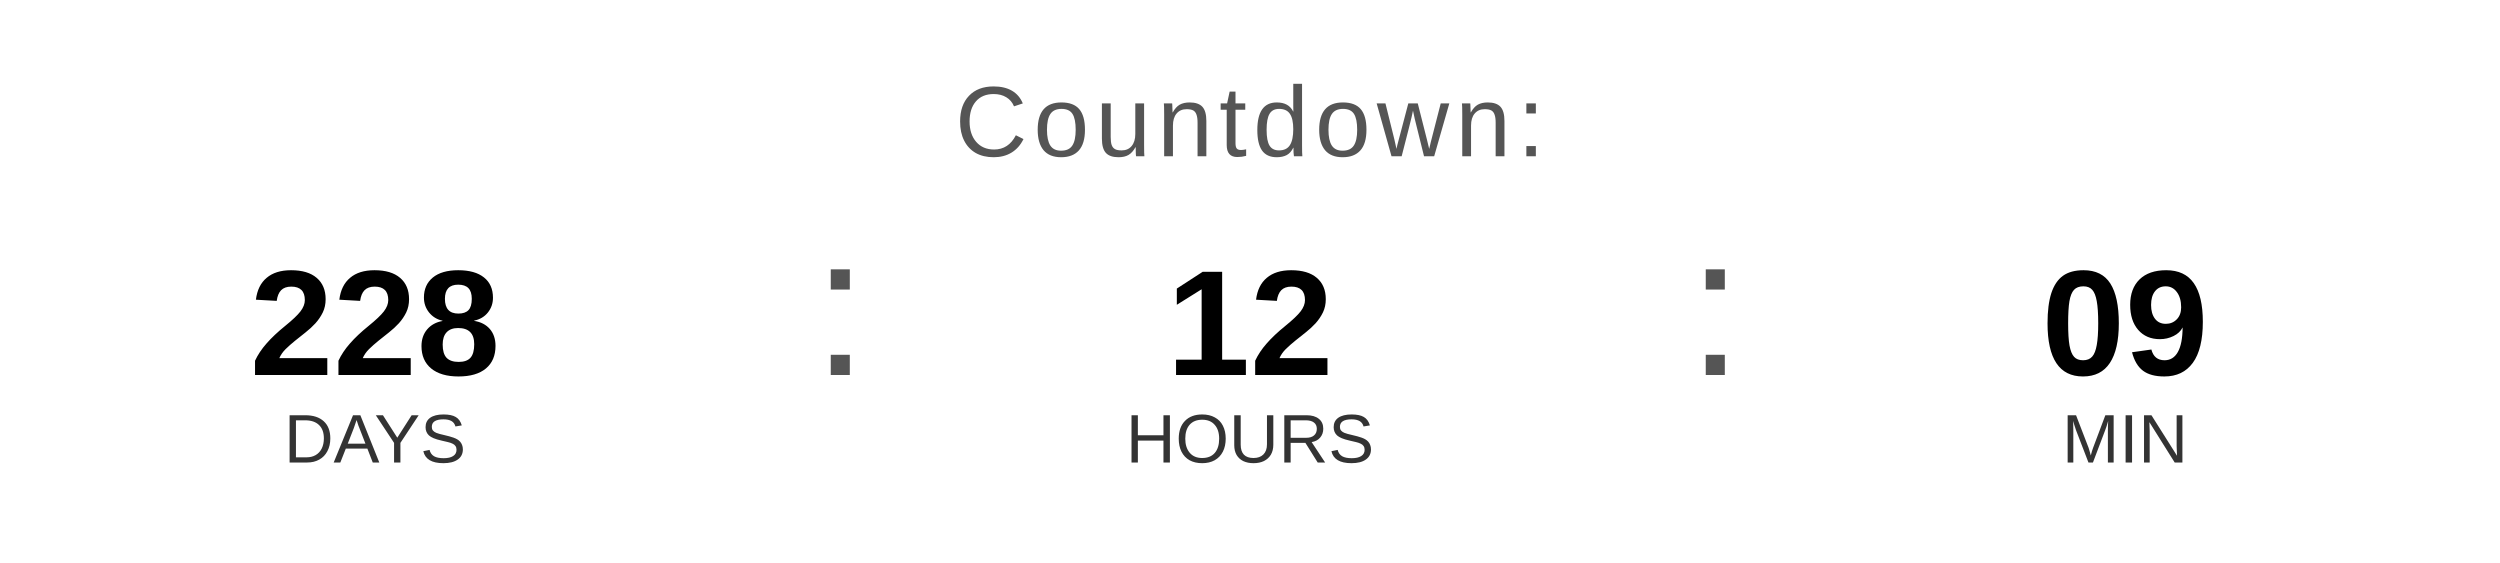
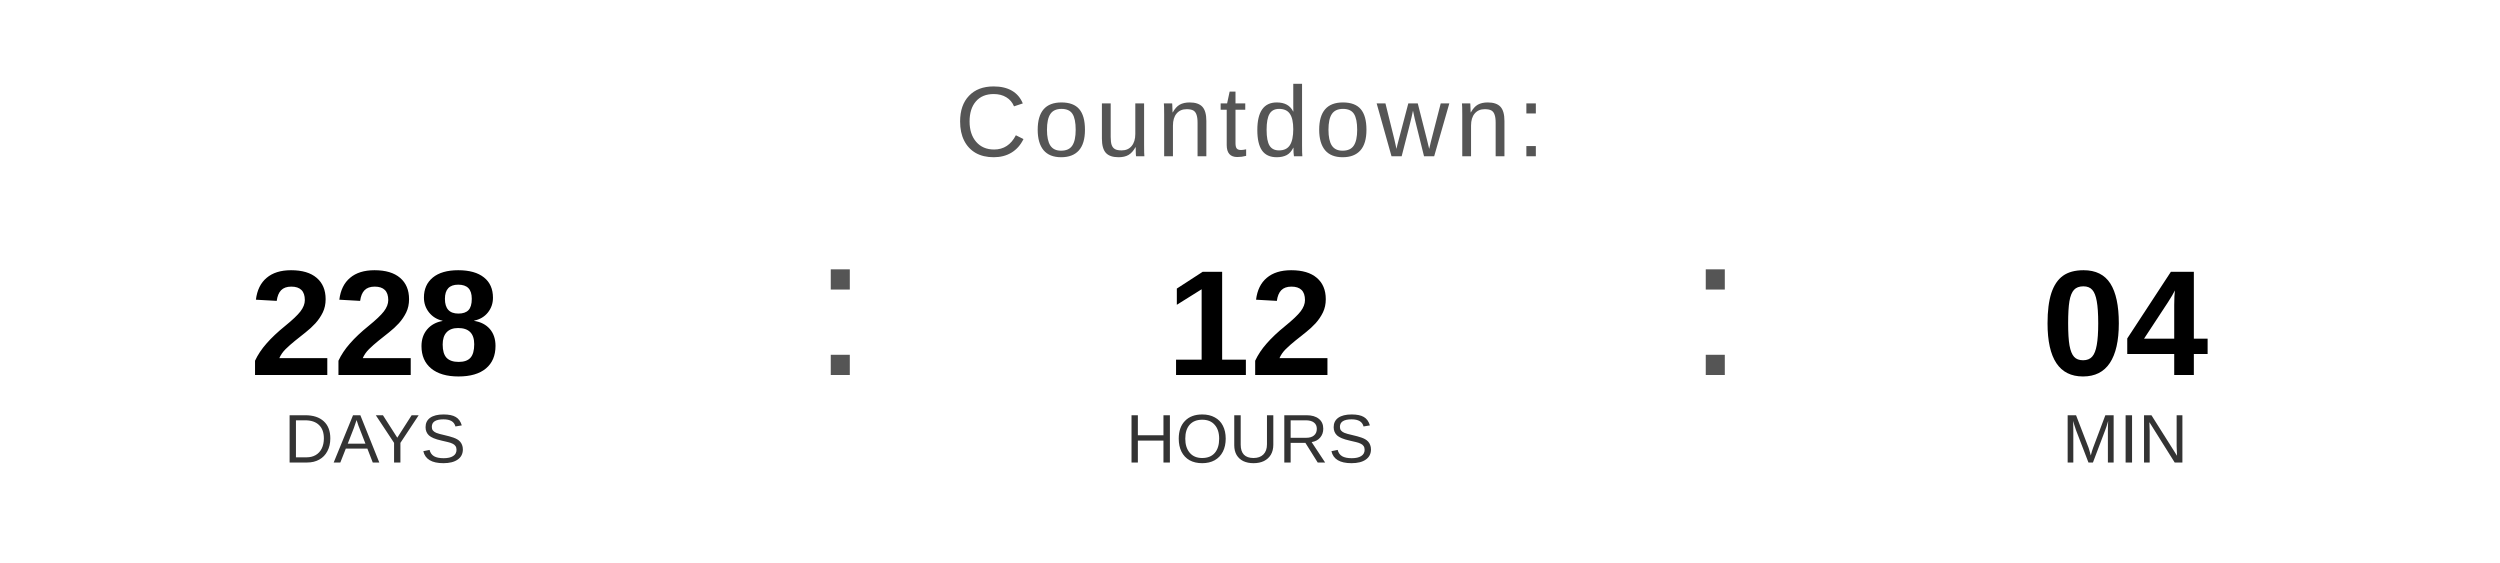
<svg xmlns="http://www.w3.org/2000/svg" width="400" height="90" viewBox="0 0 400 90">
  <text x="200" y="25" font-family="Arial, Helvetica, sans-serif" font-size="16" fill="#555555" text-anchor="middle" letter-spacing="1">
    Countdown:
  </text>
  <text x="60" y="60" font-family="Arial, Helvetica, sans-serif" font-size="24" font-weight="bold" fill="#000000" text-anchor="middle">228</text>
  <text x="60" y="74" font-family="Arial, Helvetica, sans-serif" font-size="11" fill="#333333" text-anchor="middle">DAYS</text>
  <text x="130" y="60" font-family="Arial, sans-serif" font-size="32" fill="#555555">:</text>
  <text x="200" y="60" font-family="Arial, Helvetica, sans-serif" font-size="24" font-weight="bold" fill="#000000" text-anchor="middle">12</text>
  <text x="200" y="74" font-family="Arial, Helvetica, sans-serif" font-size="11" fill="#333333" text-anchor="middle">HOURS</text>
  <text x="270" y="60" font-family="Arial, sans-serif" font-size="32" fill="#555555">:</text>
-   <text x="340" y="60" font-family="Arial, Helvetica, sans-serif" font-size="24" font-weight="bold" fill="#000000" text-anchor="middle">09</text>
+   <text x="340" y="60" font-family="Arial, Helvetica, sans-serif" font-size="24" font-weight="bold" fill="#000000" text-anchor="middle">04</text>
  <text x="340" y="74" font-family="Arial, Helvetica, sans-serif" font-size="11" fill="#333333" text-anchor="middle">MIN</text>
</svg>
